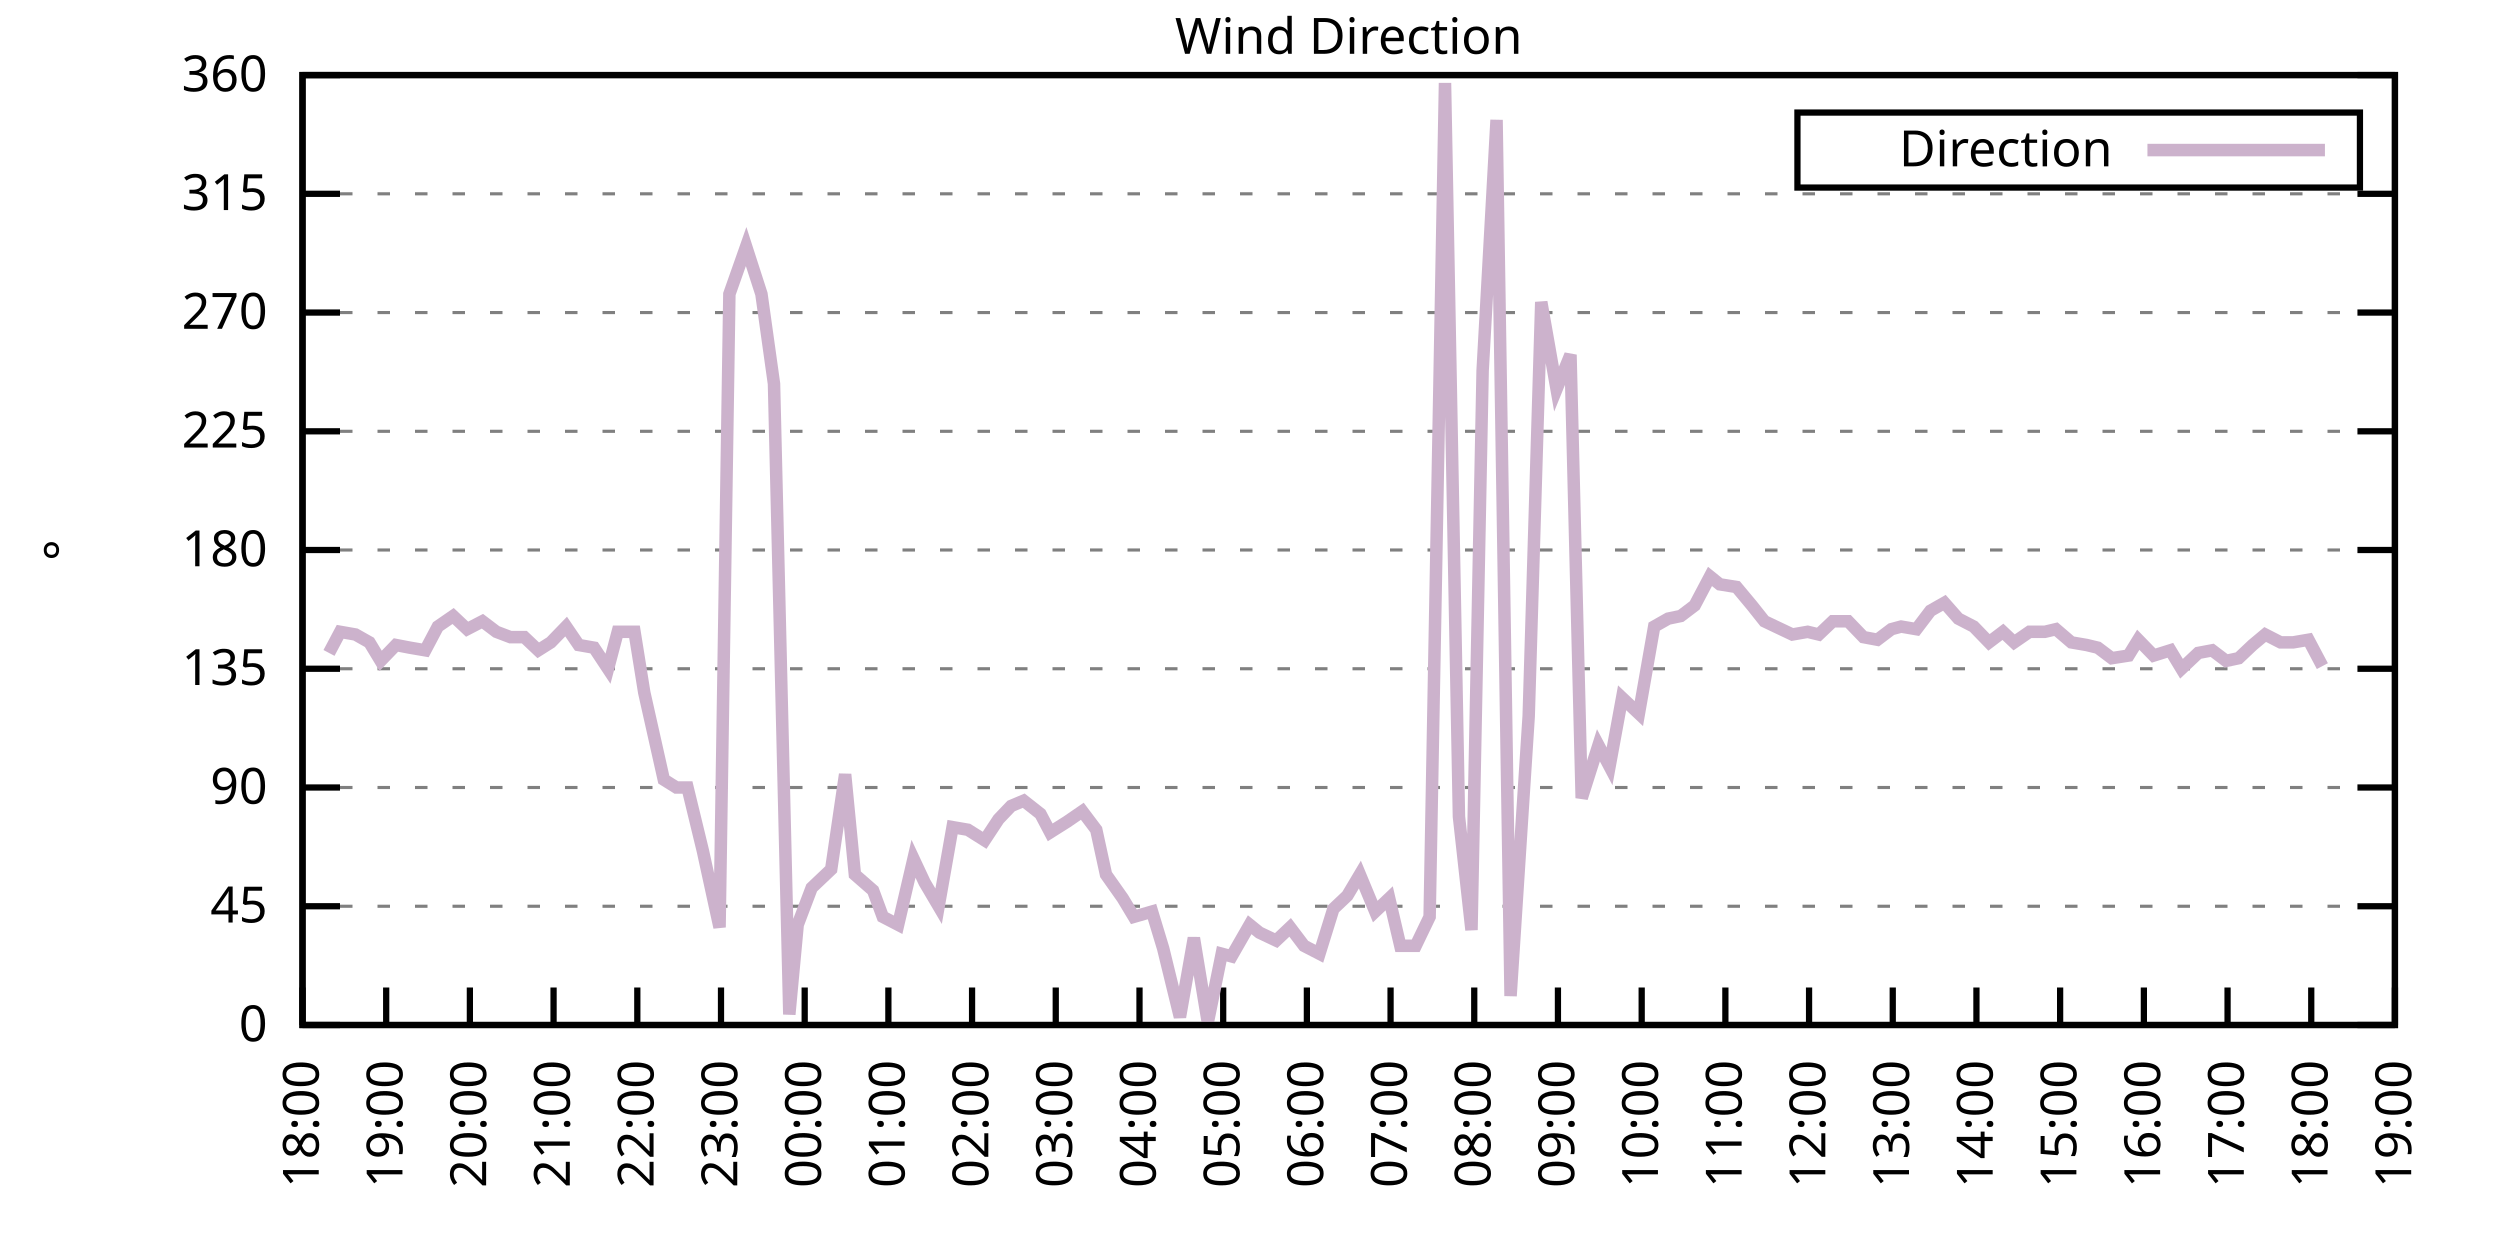
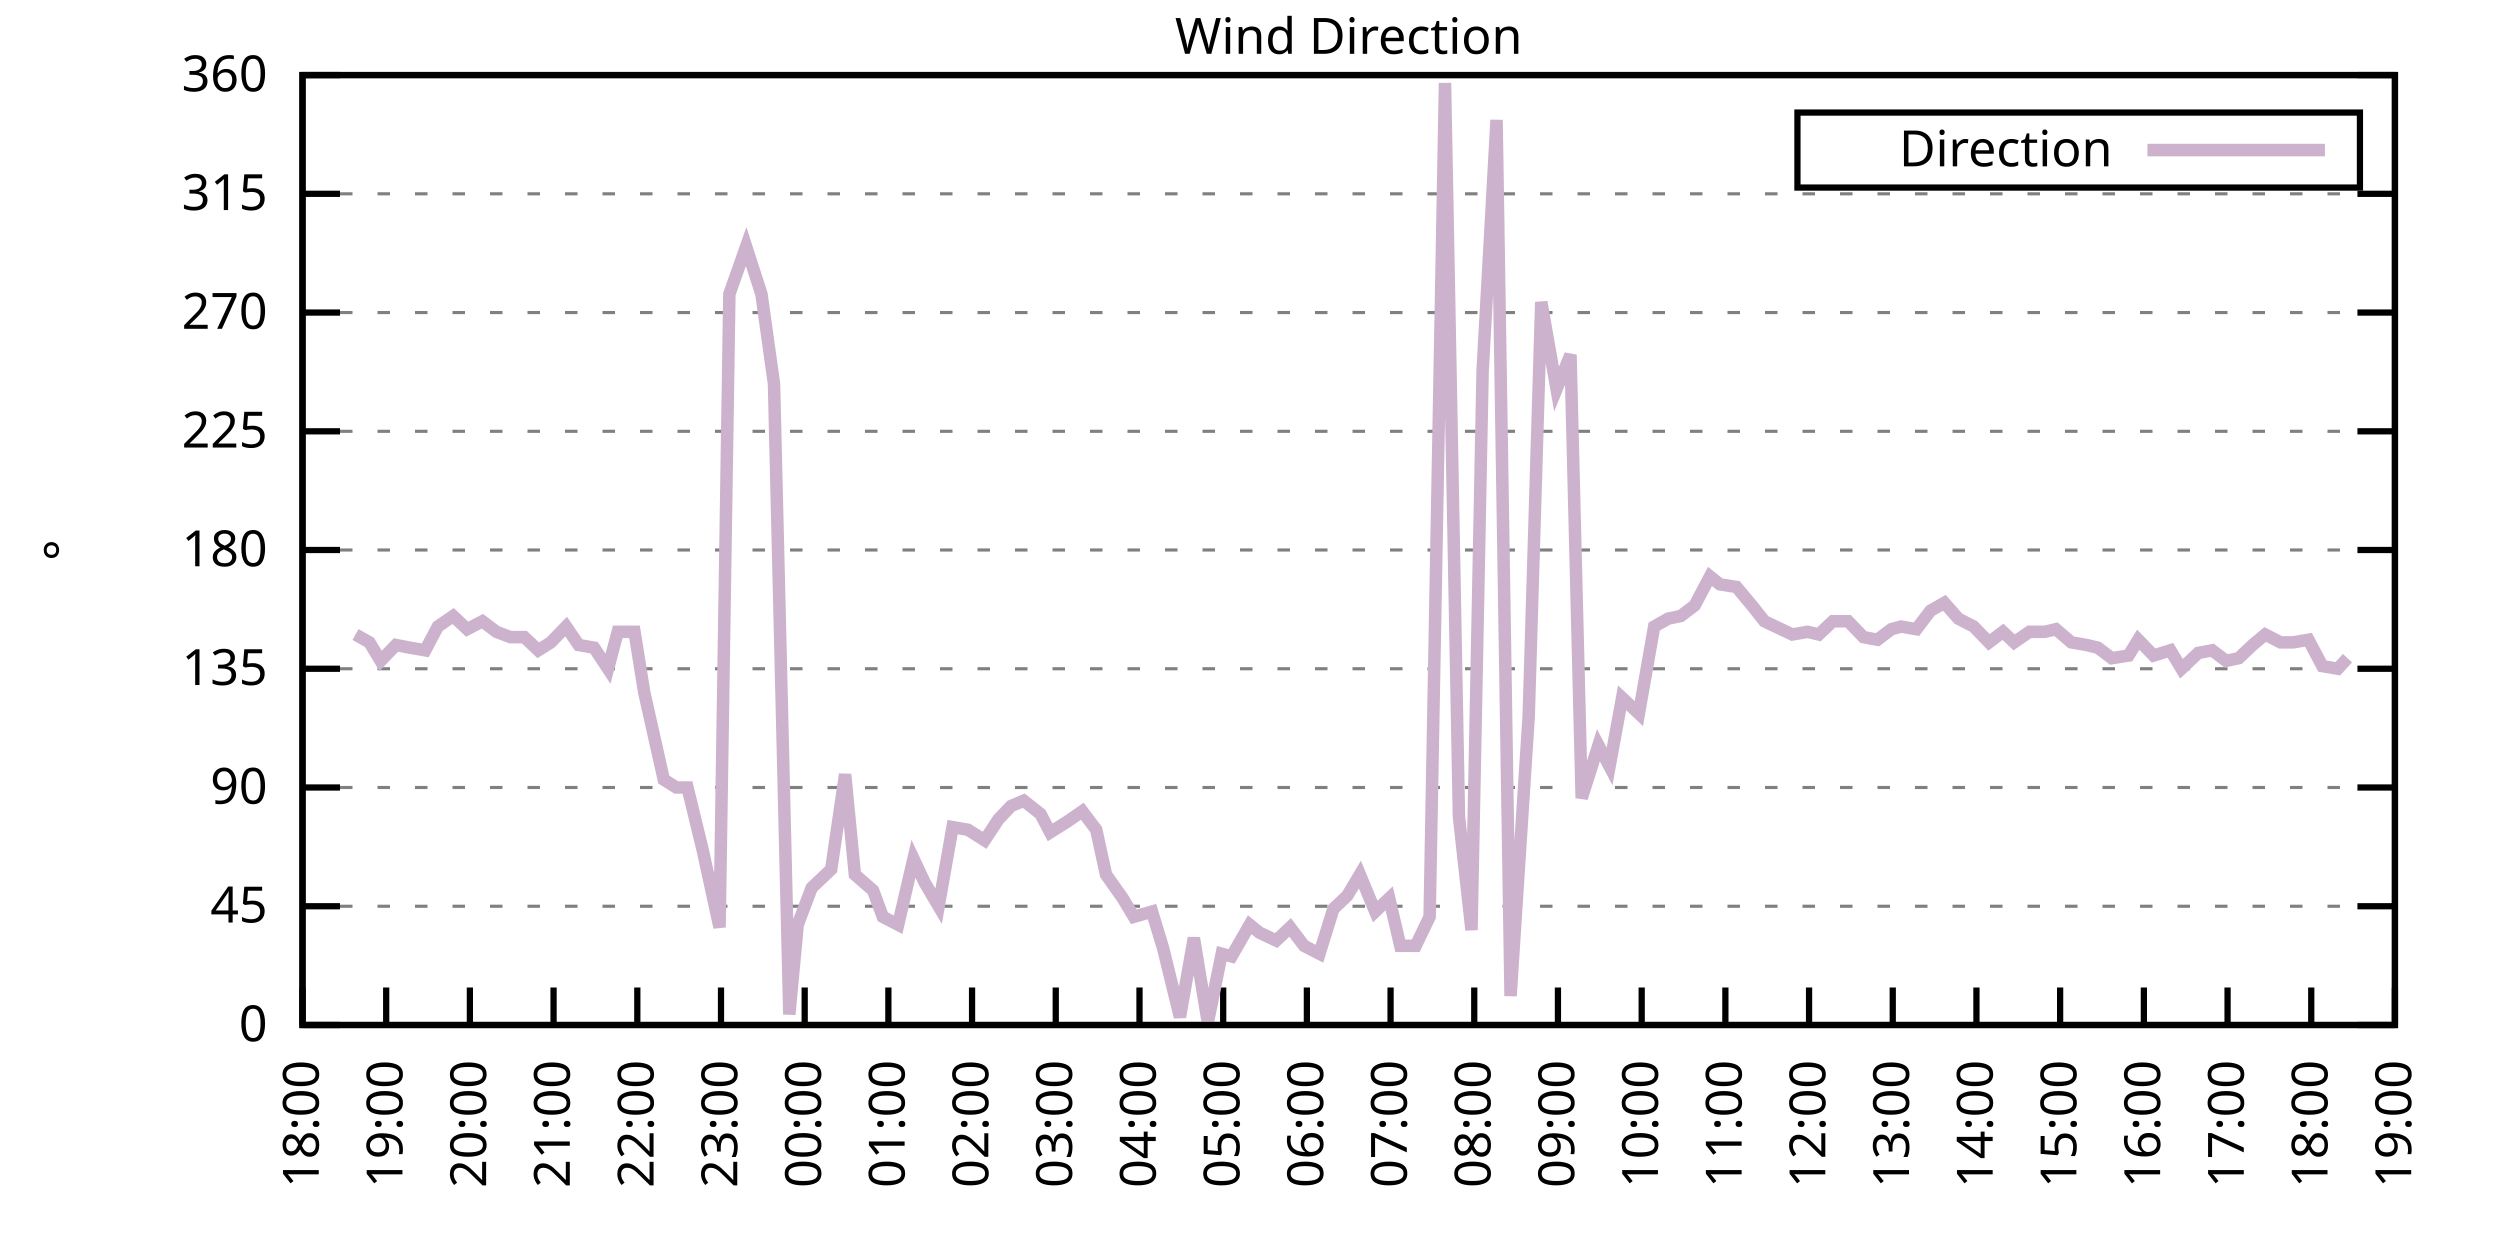
<svg xmlns="http://www.w3.org/2000/svg" xmlns:xlink="http://www.w3.org/1999/xlink" width="400" height="200" viewBox="0 0 400 200">
  <g id="gnuplot_canvas">
    <rect x="0" y="0" width="400" height="200" fill="none" />
    <defs>
      <circle id="gpDot" r="0.5" stroke-width="0.5" stroke="currentColor" />
      <path id="gpPt0" stroke-width="0.333" stroke="currentColor" d="M-1,0 h2 M0,-1 v2" />
      <path id="gpPt1" stroke-width="0.333" stroke="currentColor" d="M-1,-1 L1,1 M1,-1 L-1,1" />
      <path id="gpPt2" stroke-width="0.333" stroke="currentColor" d="M-1,0 L1,0 M0,-1 L0,1 M-1,-1 L1,1 M-1,1 L1,-1" />
      <rect id="gpPt3" stroke-width="0.333" stroke="currentColor" x="-1" y="-1" width="2" height="2" />
      <rect id="gpPt4" stroke-width="0.333" stroke="currentColor" fill="currentColor" x="-1" y="-1" width="2" height="2" />
      <circle id="gpPt5" stroke-width="0.333" stroke="currentColor" cx="0" cy="0" r="1" />
      <use xlink:href="#gpPt5" id="gpPt6" fill="currentColor" stroke="none" />
      <path id="gpPt7" stroke-width="0.333" stroke="currentColor" d="M0,-1.33 L-1.33,0.67 L1.33,0.67 z" />
      <use xlink:href="#gpPt7" id="gpPt8" fill="currentColor" stroke="none" />
      <use xlink:href="#gpPt7" id="gpPt9" stroke="currentColor" transform="rotate(180)" />
      <use xlink:href="#gpPt9" id="gpPt10" fill="currentColor" stroke="none" />
      <use xlink:href="#gpPt3" id="gpPt11" stroke="currentColor" transform="rotate(45)" />
      <use xlink:href="#gpPt11" id="gpPt12" fill="currentColor" stroke="none" />
      <path id="gpPt13" stroke-width="0.333" stroke="currentColor" d="M0,1.330 L1.265,0.411 L0.782,-1.067 L-0.782,-1.076 L-1.265,0.411 z" />
      <use xlink:href="#gpPt13" id="gpPt14" fill="currentColor" stroke="none" />
      <filter id="textbox" filterUnits="objectBoundingBox" x="0" y="0" height="1" width="1">
        <feFlood flood-color="white" flood-opacity="1" result="bgnd" />
        <feComposite in="SourceGraphic" in2="bgnd" operator="atop" />
      </filter>
      <filter id="greybox" filterUnits="objectBoundingBox" x="0" y="0" height="1" width="1">
        <feFlood flood-color="lightgrey" flood-opacity="1" result="grey" />
        <feComposite in="SourceGraphic" in2="grey" operator="atop" />
      </filter>
    </defs>
    <g fill="none" color="white" stroke="currentColor" stroke-width="1.00" stroke-linecap="butt" stroke-linejoin="miter">
</g>
    <g fill="none" color="black" stroke="currentColor" stroke-width="1.00" stroke-linecap="butt" stroke-linejoin="miter">
      <g stroke="none" shape-rendering="crispEdges">
        <polygon fill="rgb(255, 255, 255)" points="48.40,164.00 383.18,164.00 383.18,12.02 48.40,12.02 " />
      </g>
    </g>
    <g fill="none" color="black" stroke="currentColor" stroke-width="1.00" stroke-linecap="butt" stroke-linejoin="miter">
</g>
    <g fill="none" color="black" stroke="black" stroke-width="0.50" stroke-linecap="butt" stroke-linejoin="miter">
</g>
    <g fill="none" color="gray" stroke="currentColor" stroke-width="0.50" stroke-linecap="butt" stroke-linejoin="miter">
      <path stroke="gray" stroke-dasharray="2,4" class="gridline" d="M48.40,164.00 L383.19,164.00  " />
    </g>
    <g fill="none" color="gray" stroke="gray" stroke-width="1.00" stroke-linecap="butt" stroke-linejoin="miter">
</g>
    <g fill="none" color="black" stroke="currentColor" stroke-width="1.00" stroke-linecap="butt" stroke-linejoin="miter">
      <path stroke="black" d="M48.40,164.00 L54.40,164.00 M383.19,164.00 L377.19,164.00  " />
      <g transform="translate(42.80,166.60)" stroke="none" fill="black" font-family="Sans" font-size="8.00" text-anchor="end">
        <text>
          <tspan font-family="Sans"> 0</tspan>
        </text>
      </g>
    </g>
    <g fill="none" color="black" stroke="currentColor" stroke-width="1.00" stroke-linecap="butt" stroke-linejoin="miter">
</g>
    <g fill="none" color="black" stroke="black" stroke-width="0.50" stroke-linecap="butt" stroke-linejoin="miter">
</g>
    <g fill="none" color="gray" stroke="currentColor" stroke-width="0.50" stroke-linecap="butt" stroke-linejoin="miter">
      <path stroke="gray" stroke-dasharray="2,4" class="gridline" d="M48.40,145.00 L383.19,145.00  " />
    </g>
    <g fill="none" color="gray" stroke="gray" stroke-width="1.00" stroke-linecap="butt" stroke-linejoin="miter">
</g>
    <g fill="none" color="black" stroke="currentColor" stroke-width="1.00" stroke-linecap="butt" stroke-linejoin="miter">
      <path stroke="black" d="M48.40,145.00 L54.40,145.00 M383.19,145.00 L377.19,145.00  " />
      <g transform="translate(42.80,147.60)" stroke="none" fill="black" font-family="Sans" font-size="8.00" text-anchor="end">
        <text>
          <tspan font-family="Sans"> 45</tspan>
        </text>
      </g>
    </g>
    <g fill="none" color="black" stroke="currentColor" stroke-width="1.00" stroke-linecap="butt" stroke-linejoin="miter">
</g>
    <g fill="none" color="black" stroke="black" stroke-width="0.50" stroke-linecap="butt" stroke-linejoin="miter">
</g>
    <g fill="none" color="gray" stroke="currentColor" stroke-width="0.50" stroke-linecap="butt" stroke-linejoin="miter">
      <path stroke="gray" stroke-dasharray="2,4" class="gridline" d="M48.40,126.00 L383.19,126.00  " />
    </g>
    <g fill="none" color="gray" stroke="gray" stroke-width="1.00" stroke-linecap="butt" stroke-linejoin="miter">
</g>
    <g fill="none" color="black" stroke="currentColor" stroke-width="1.00" stroke-linecap="butt" stroke-linejoin="miter">
      <path stroke="black" d="M48.40,126.00 L54.40,126.00 M383.19,126.00 L377.19,126.00  " />
      <g transform="translate(42.80,128.60)" stroke="none" fill="black" font-family="Sans" font-size="8.00" text-anchor="end">
        <text>
          <tspan font-family="Sans"> 90</tspan>
        </text>
      </g>
    </g>
    <g fill="none" color="black" stroke="currentColor" stroke-width="1.00" stroke-linecap="butt" stroke-linejoin="miter">
</g>
    <g fill="none" color="black" stroke="black" stroke-width="0.50" stroke-linecap="butt" stroke-linejoin="miter">
</g>
    <g fill="none" color="gray" stroke="currentColor" stroke-width="0.50" stroke-linecap="butt" stroke-linejoin="miter">
      <path stroke="gray" stroke-dasharray="2,4" class="gridline" d="M48.40,107.00 L383.19,107.00  " />
    </g>
    <g fill="none" color="gray" stroke="gray" stroke-width="1.00" stroke-linecap="butt" stroke-linejoin="miter">
</g>
    <g fill="none" color="black" stroke="currentColor" stroke-width="1.00" stroke-linecap="butt" stroke-linejoin="miter">
      <path stroke="black" d="M48.40,107.00 L54.40,107.00 M383.19,107.00 L377.19,107.00  " />
      <g transform="translate(42.80,109.60)" stroke="none" fill="black" font-family="Sans" font-size="8.00" text-anchor="end">
        <text>
          <tspan font-family="Sans"> 135</tspan>
        </text>
      </g>
    </g>
    <g fill="none" color="black" stroke="currentColor" stroke-width="1.00" stroke-linecap="butt" stroke-linejoin="miter">
</g>
    <g fill="none" color="black" stroke="black" stroke-width="0.50" stroke-linecap="butt" stroke-linejoin="miter">
</g>
    <g fill="none" color="gray" stroke="currentColor" stroke-width="0.50" stroke-linecap="butt" stroke-linejoin="miter">
      <path stroke="gray" stroke-dasharray="2,4" class="gridline" d="M48.40,88.00 L383.19,88.00  " />
    </g>
    <g fill="none" color="gray" stroke="gray" stroke-width="1.00" stroke-linecap="butt" stroke-linejoin="miter">
</g>
    <g fill="none" color="black" stroke="currentColor" stroke-width="1.00" stroke-linecap="butt" stroke-linejoin="miter">
      <path stroke="black" d="M48.40,88.00 L54.40,88.00 M383.19,88.00 L377.19,88.00  " />
      <g transform="translate(42.80,90.60)" stroke="none" fill="black" font-family="Sans" font-size="8.00" text-anchor="end">
        <text>
          <tspan font-family="Sans"> 180</tspan>
        </text>
      </g>
    </g>
    <g fill="none" color="black" stroke="currentColor" stroke-width="1.00" stroke-linecap="butt" stroke-linejoin="miter">
</g>
    <g fill="none" color="black" stroke="black" stroke-width="0.50" stroke-linecap="butt" stroke-linejoin="miter">
</g>
    <g fill="none" color="gray" stroke="currentColor" stroke-width="0.50" stroke-linecap="butt" stroke-linejoin="miter">
      <path stroke="gray" stroke-dasharray="2,4" class="gridline" d="M48.40,69.01 L383.19,69.01  " />
    </g>
    <g fill="none" color="gray" stroke="gray" stroke-width="1.00" stroke-linecap="butt" stroke-linejoin="miter">
</g>
    <g fill="none" color="black" stroke="currentColor" stroke-width="1.00" stroke-linecap="butt" stroke-linejoin="miter">
      <path stroke="black" d="M48.40,69.01 L54.40,69.01 M383.19,69.01 L377.19,69.01  " />
      <g transform="translate(42.80,71.61)" stroke="none" fill="black" font-family="Sans" font-size="8.00" text-anchor="end">
        <text>
          <tspan font-family="Sans"> 225</tspan>
        </text>
      </g>
    </g>
    <g fill="none" color="black" stroke="currentColor" stroke-width="1.00" stroke-linecap="butt" stroke-linejoin="miter">
</g>
    <g fill="none" color="black" stroke="black" stroke-width="0.50" stroke-linecap="butt" stroke-linejoin="miter">
</g>
    <g fill="none" color="gray" stroke="currentColor" stroke-width="0.50" stroke-linecap="butt" stroke-linejoin="miter">
      <path stroke="gray" stroke-dasharray="2,4" class="gridline" d="M48.40,50.01 L383.19,50.01  " />
    </g>
    <g fill="none" color="gray" stroke="gray" stroke-width="1.00" stroke-linecap="butt" stroke-linejoin="miter">
</g>
    <g fill="none" color="black" stroke="currentColor" stroke-width="1.00" stroke-linecap="butt" stroke-linejoin="miter">
      <path stroke="black" d="M48.40,50.01 L54.40,50.01 M383.19,50.01 L377.19,50.01  " />
      <g transform="translate(42.80,52.61)" stroke="none" fill="black" font-family="Sans" font-size="8.00" text-anchor="end">
        <text>
          <tspan font-family="Sans"> 270</tspan>
        </text>
      </g>
    </g>
    <g fill="none" color="black" stroke="currentColor" stroke-width="1.00" stroke-linecap="butt" stroke-linejoin="miter">
</g>
    <g fill="none" color="black" stroke="black" stroke-width="0.50" stroke-linecap="butt" stroke-linejoin="miter">
</g>
    <g fill="none" color="gray" stroke="currentColor" stroke-width="0.50" stroke-linecap="butt" stroke-linejoin="miter">
      <path stroke="gray" stroke-dasharray="2,4" class="gridline" d="M48.40,31.01 L383.19,31.01  " />
    </g>
    <g fill="none" color="gray" stroke="gray" stroke-width="1.00" stroke-linecap="butt" stroke-linejoin="miter">
</g>
    <g fill="none" color="black" stroke="currentColor" stroke-width="1.00" stroke-linecap="butt" stroke-linejoin="miter">
      <path stroke="black" d="M48.40,31.01 L54.40,31.01 M383.19,31.01 L377.19,31.01  " />
      <g transform="translate(42.80,33.61)" stroke="none" fill="black" font-family="Sans" font-size="8.00" text-anchor="end">
        <text>
          <tspan font-family="Sans"> 315</tspan>
        </text>
      </g>
    </g>
    <g fill="none" color="black" stroke="currentColor" stroke-width="1.00" stroke-linecap="butt" stroke-linejoin="miter">
</g>
    <g fill="none" color="black" stroke="black" stroke-width="0.50" stroke-linecap="butt" stroke-linejoin="miter">
</g>
    <g fill="none" color="gray" stroke="currentColor" stroke-width="0.50" stroke-linecap="butt" stroke-linejoin="miter">
      <path stroke="gray" stroke-dasharray="2,4" class="gridline" d="M48.40,12.01 L383.19,12.01  " />
    </g>
    <g fill="none" color="gray" stroke="gray" stroke-width="1.00" stroke-linecap="butt" stroke-linejoin="miter">
</g>
    <g fill="none" color="black" stroke="currentColor" stroke-width="1.00" stroke-linecap="butt" stroke-linejoin="miter">
      <path stroke="black" d="M48.40,12.01 L54.40,12.01 M383.19,12.01 L377.19,12.01  " />
      <g transform="translate(42.80,14.61)" stroke="none" fill="black" font-family="Sans" font-size="8.00" text-anchor="end">
        <text>
          <tspan font-family="Sans"> 360</tspan>
        </text>
      </g>
    </g>
    <g fill="none" color="black" stroke="currentColor" stroke-width="1.00" stroke-linecap="butt" stroke-linejoin="miter">
      <path stroke="black" d="M48.40,164.00 L48.40,158.00  " />
      <g transform="translate(51.00,169.60) rotate(270.00)" stroke="none" fill="black" font-family="Sans" font-size="8.00" text-anchor="end">
        <text>
          <tspan font-family="Sans">18:00</tspan>
        </text>
      </g>
    </g>
    <g fill="none" color="black" stroke="currentColor" stroke-width="1.00" stroke-linecap="butt" stroke-linejoin="miter">
      <path stroke="black" d="M61.79,164.00 L61.79,158.00  " />
      <g transform="translate(64.39,169.60) rotate(270.00)" stroke="none" fill="black" font-family="Sans" font-size="8.00" text-anchor="end">
        <text>
          <tspan font-family="Sans">19:00</tspan>
        </text>
      </g>
    </g>
    <g fill="none" color="black" stroke="currentColor" stroke-width="1.00" stroke-linecap="butt" stroke-linejoin="miter">
      <path stroke="black" d="M75.18,164.00 L75.18,158.00  " />
      <g transform="translate(77.78,169.60) rotate(270.00)" stroke="none" fill="black" font-family="Sans" font-size="8.00" text-anchor="end">
        <text>
          <tspan font-family="Sans">20:00</tspan>
        </text>
      </g>
    </g>
    <g fill="none" color="black" stroke="currentColor" stroke-width="1.00" stroke-linecap="butt" stroke-linejoin="miter">
      <path stroke="black" d="M88.57,164.00 L88.57,158.00  " />
      <g transform="translate(91.17,169.60) rotate(270.00)" stroke="none" fill="black" font-family="Sans" font-size="8.00" text-anchor="end">
        <text>
          <tspan font-family="Sans">21:00</tspan>
        </text>
      </g>
    </g>
    <g fill="none" color="black" stroke="currentColor" stroke-width="1.00" stroke-linecap="butt" stroke-linejoin="miter">
      <path stroke="black" d="M101.97,164.00 L101.97,158.00  " />
      <g transform="translate(104.57,169.60) rotate(270.00)" stroke="none" fill="black" font-family="Sans" font-size="8.00" text-anchor="end">
        <text>
          <tspan font-family="Sans">22:00</tspan>
        </text>
      </g>
    </g>
    <g fill="none" color="black" stroke="currentColor" stroke-width="1.00" stroke-linecap="butt" stroke-linejoin="miter">
      <path stroke="black" d="M115.36,164.00 L115.36,158.00  " />
      <g transform="translate(117.96,169.60) rotate(270.00)" stroke="none" fill="black" font-family="Sans" font-size="8.00" text-anchor="end">
        <text>
          <tspan font-family="Sans">23:00</tspan>
        </text>
      </g>
    </g>
    <g fill="none" color="black" stroke="currentColor" stroke-width="1.00" stroke-linecap="butt" stroke-linejoin="miter">
      <path stroke="black" d="M128.75,164.00 L128.75,158.00  " />
      <g transform="translate(131.35,169.60) rotate(270.00)" stroke="none" fill="black" font-family="Sans" font-size="8.00" text-anchor="end">
        <text>
          <tspan font-family="Sans">00:00</tspan>
        </text>
      </g>
    </g>
    <g fill="none" color="black" stroke="currentColor" stroke-width="1.00" stroke-linecap="butt" stroke-linejoin="miter">
      <path stroke="black" d="M142.14,164.00 L142.14,158.00  " />
      <g transform="translate(144.74,169.60) rotate(270.00)" stroke="none" fill="black" font-family="Sans" font-size="8.00" text-anchor="end">
        <text>
          <tspan font-family="Sans">01:00</tspan>
        </text>
      </g>
    </g>
    <g fill="none" color="black" stroke="currentColor" stroke-width="1.00" stroke-linecap="butt" stroke-linejoin="miter">
      <path stroke="black" d="M155.53,164.00 L155.53,158.00  " />
      <g transform="translate(158.13,169.60) rotate(270.00)" stroke="none" fill="black" font-family="Sans" font-size="8.00" text-anchor="end">
        <text>
          <tspan font-family="Sans">02:00</tspan>
        </text>
      </g>
    </g>
    <g fill="none" color="black" stroke="currentColor" stroke-width="1.00" stroke-linecap="butt" stroke-linejoin="miter">
      <path stroke="black" d="M168.92,164.00 L168.92,158.00  " />
      <g transform="translate(171.52,169.60) rotate(270.00)" stroke="none" fill="black" font-family="Sans" font-size="8.00" text-anchor="end">
        <text>
          <tspan font-family="Sans">03:00</tspan>
        </text>
      </g>
    </g>
    <g fill="none" color="black" stroke="currentColor" stroke-width="1.00" stroke-linecap="butt" stroke-linejoin="miter">
      <path stroke="black" d="M182.32,164.00 L182.32,158.00  " />
      <g transform="translate(184.92,169.60) rotate(270.00)" stroke="none" fill="black" font-family="Sans" font-size="8.00" text-anchor="end">
        <text>
          <tspan font-family="Sans">04:00</tspan>
        </text>
      </g>
    </g>
    <g fill="none" color="black" stroke="currentColor" stroke-width="1.00" stroke-linecap="butt" stroke-linejoin="miter">
      <path stroke="black" d="M195.71,164.00 L195.71,158.00  " />
      <g transform="translate(198.31,169.60) rotate(270.00)" stroke="none" fill="black" font-family="Sans" font-size="8.00" text-anchor="end">
        <text>
          <tspan font-family="Sans">05:00</tspan>
        </text>
      </g>
    </g>
    <g fill="none" color="black" stroke="currentColor" stroke-width="1.00" stroke-linecap="butt" stroke-linejoin="miter">
      <path stroke="black" d="M209.10,164.00 L209.10,158.00  " />
      <g transform="translate(211.70,169.60) rotate(270.00)" stroke="none" fill="black" font-family="Sans" font-size="8.00" text-anchor="end">
        <text>
          <tspan font-family="Sans">06:00</tspan>
        </text>
      </g>
    </g>
    <g fill="none" color="black" stroke="currentColor" stroke-width="1.00" stroke-linecap="butt" stroke-linejoin="miter">
      <path stroke="black" d="M222.49,164.00 L222.49,158.00  " />
      <g transform="translate(225.09,169.60) rotate(270.00)" stroke="none" fill="black" font-family="Sans" font-size="8.00" text-anchor="end">
        <text>
          <tspan font-family="Sans">07:00</tspan>
        </text>
      </g>
    </g>
    <g fill="none" color="black" stroke="currentColor" stroke-width="1.00" stroke-linecap="butt" stroke-linejoin="miter">
      <path stroke="black" d="M235.88,164.00 L235.88,158.00  " />
      <g transform="translate(238.48,169.60) rotate(270.00)" stroke="none" fill="black" font-family="Sans" font-size="8.00" text-anchor="end">
        <text>
          <tspan font-family="Sans">08:00</tspan>
        </text>
      </g>
    </g>
    <g fill="none" color="black" stroke="currentColor" stroke-width="1.00" stroke-linecap="butt" stroke-linejoin="miter">
      <path stroke="black" d="M249.27,164.00 L249.27,158.00  " />
      <g transform="translate(251.87,169.60) rotate(270.00)" stroke="none" fill="black" font-family="Sans" font-size="8.00" text-anchor="end">
        <text>
          <tspan font-family="Sans">09:00</tspan>
        </text>
      </g>
    </g>
    <g fill="none" color="black" stroke="currentColor" stroke-width="1.00" stroke-linecap="butt" stroke-linejoin="miter">
      <path stroke="black" d="M262.67,164.00 L262.67,158.00  " />
      <g transform="translate(265.27,169.60) rotate(270.00)" stroke="none" fill="black" font-family="Sans" font-size="8.00" text-anchor="end">
        <text>
          <tspan font-family="Sans">10:00</tspan>
        </text>
      </g>
    </g>
    <g fill="none" color="black" stroke="currentColor" stroke-width="1.00" stroke-linecap="butt" stroke-linejoin="miter">
      <path stroke="black" d="M276.06,164.00 L276.06,158.00  " />
      <g transform="translate(278.66,169.60) rotate(270.00)" stroke="none" fill="black" font-family="Sans" font-size="8.00" text-anchor="end">
        <text>
          <tspan font-family="Sans">11:00</tspan>
        </text>
      </g>
    </g>
    <g fill="none" color="black" stroke="currentColor" stroke-width="1.00" stroke-linecap="butt" stroke-linejoin="miter">
      <path stroke="black" d="M289.45,164.00 L289.45,158.00  " />
      <g transform="translate(292.05,169.60) rotate(270.00)" stroke="none" fill="black" font-family="Sans" font-size="8.00" text-anchor="end">
        <text>
          <tspan font-family="Sans">12:00</tspan>
        </text>
      </g>
    </g>
    <g fill="none" color="black" stroke="currentColor" stroke-width="1.00" stroke-linecap="butt" stroke-linejoin="miter">
      <path stroke="black" d="M302.84,164.00 L302.84,158.00  " />
      <g transform="translate(305.44,169.60) rotate(270.00)" stroke="none" fill="black" font-family="Sans" font-size="8.00" text-anchor="end">
        <text>
          <tspan font-family="Sans">13:00</tspan>
        </text>
      </g>
    </g>
    <g fill="none" color="black" stroke="currentColor" stroke-width="1.00" stroke-linecap="butt" stroke-linejoin="miter">
      <path stroke="black" d="M316.23,164.00 L316.23,158.00  " />
      <g transform="translate(318.83,169.60) rotate(270.00)" stroke="none" fill="black" font-family="Sans" font-size="8.00" text-anchor="end">
        <text>
          <tspan font-family="Sans">14:00</tspan>
        </text>
      </g>
    </g>
    <g fill="none" color="black" stroke="currentColor" stroke-width="1.00" stroke-linecap="butt" stroke-linejoin="miter">
      <path stroke="black" d="M329.62,164.00 L329.62,158.00  " />
      <g transform="translate(332.22,169.60) rotate(270.00)" stroke="none" fill="black" font-family="Sans" font-size="8.00" text-anchor="end">
        <text>
          <tspan font-family="Sans">15:00</tspan>
        </text>
      </g>
    </g>
    <g fill="none" color="black" stroke="currentColor" stroke-width="1.00" stroke-linecap="butt" stroke-linejoin="miter">
      <path stroke="black" d="M343.02,164.00 L343.02,158.00  " />
      <g transform="translate(345.62,169.60) rotate(270.00)" stroke="none" fill="black" font-family="Sans" font-size="8.00" text-anchor="end">
        <text>
          <tspan font-family="Sans">16:00</tspan>
        </text>
      </g>
    </g>
    <g fill="none" color="black" stroke="currentColor" stroke-width="1.00" stroke-linecap="butt" stroke-linejoin="miter">
      <path stroke="black" d="M356.41,164.00 L356.41,158.00  " />
      <g transform="translate(359.01,169.60) rotate(270.00)" stroke="none" fill="black" font-family="Sans" font-size="8.00" text-anchor="end">
        <text>
          <tspan font-family="Sans">17:00</tspan>
        </text>
      </g>
    </g>
    <g fill="none" color="black" stroke="currentColor" stroke-width="1.00" stroke-linecap="butt" stroke-linejoin="miter">
      <path stroke="black" d="M369.80,164.00 L369.80,158.00  " />
      <g transform="translate(372.40,169.60) rotate(270.00)" stroke="none" fill="black" font-family="Sans" font-size="8.00" text-anchor="end">
        <text>
          <tspan font-family="Sans">18:00</tspan>
        </text>
      </g>
    </g>
    <g fill="none" color="black" stroke="currentColor" stroke-width="1.00" stroke-linecap="butt" stroke-linejoin="miter">
      <path stroke="black" d="M383.19,164.00 L383.19,158.00  " />
      <g transform="translate(385.79,169.60) rotate(270.00)" stroke="none" fill="black" font-family="Sans" font-size="8.00" text-anchor="end">
        <text>
          <tspan font-family="Sans">19:00</tspan>
        </text>
      </g>
    </g>
    <g fill="none" color="black" stroke="currentColor" stroke-width="1.00" stroke-linecap="butt" stroke-linejoin="miter">
</g>
    <g fill="none" color="black" stroke="currentColor" stroke-width="1.00" stroke-linecap="butt" stroke-linejoin="miter">
      <path stroke="black" d="M48.40,12.01 L48.40,164.00 L383.19,164.00 L383.19,12.01 L48.40,12.01 Z  " />
    </g>
    <g fill="none" color="black" stroke="currentColor" stroke-width="1.00" stroke-linecap="butt" stroke-linejoin="miter">
</g>
    <g fill="none" color="black" stroke="currentColor" stroke-width="1.00" stroke-linecap="butt" stroke-linejoin="miter">
      <path stroke="black" d="M287.59,30.01 L287.59,18.01 L377.59,18.01 L377.59,30.01 L287.59,30.01 Z  " />
    </g>
    <g id="Wind_direction_plot_1">
      <g fill="none" color="white" stroke="black" stroke-width="2.00" stroke-linecap="butt" stroke-linejoin="miter">
</g>
      <g fill="none" color="black" stroke="currentColor" stroke-width="2.00" stroke-linecap="butt" stroke-linejoin="miter">
        <g transform="translate(337.99,26.61)" stroke="none" fill="black" font-family="Sans" font-size="8.00" text-anchor="end">
          <text>
            <tspan font-family="Sans">Direction</tspan>
          </text>
        </g>
      </g>
      <g fill="none" color="black" stroke="currentColor" stroke-width="2.00" stroke-linecap="butt" stroke-linejoin="miter">
-         <path stroke="rgb(204, 178, 204)" d="M343.59,24.01 L371.99,24.01 M52.64,104.47 L54.43,101.09 L56.88,101.52 L59.11,102.78 L60.90,105.74 L63.35,103.20   L65.59,103.63 L68.04,104.05 L70.05,100.25 L72.50,98.56 L74.74,100.67 L77.19,99.40 L79.42,101.09 L81.66,101.94   L83.89,101.94 L86.12,104.05 L88.13,102.78 L90.58,100.25 L92.59,103.20 L95.05,103.63 L97.28,107.00 L98.84,101.09   L101.52,101.09 L103.08,110.80 L106.21,124.74 L108.22,126.00 L110.00,126.00 L112.46,136.14 L115.13,148.38 L116.70,47.05   L119.38,39.45 L121.83,47.05 L123.84,61.41 L126.29,162.31 L127.63,147.96 L129.87,142.05 L132.99,139.09 L135.22,123.89   L136.78,139.93 L139.69,142.47 L141.25,146.69 L143.70,147.96 L146.16,137.40 L147.94,141.20 L150.18,145.00 L152.41,132.34   L154.86,132.76 L157.54,134.45 L159.77,131.07 L161.78,128.96 L163.79,128.11 L166.47,130.22 L168.03,133.18 L170.71,131.49   L173.17,129.80 L175.40,132.76 L176.96,139.93 L179.64,143.73 L181.42,146.69 L184.32,145.85 L186.11,151.76 L188.79,162.73   L191.02,150.07 L193.25,163.58 L195.48,152.60 L197.05,153.02 L199.95,147.96 L201.51,149.22 L204.19,150.49 L206.42,148.38   L208.65,151.33 L211.11,152.60 L213.34,145.42 L215.57,143.31 L217.58,139.93 L220.04,145.85 L222.27,143.73 L224.05,151.33   L226.51,151.33 L228.74,146.69 L231.20,13.28 L233.43,130.65 L235.44,148.80 L237.22,59.30 L239.45,19.19 L241.69,159.36   L244.59,114.60 L246.60,48.32 L249.05,62.25 L251.28,56.76 L253.07,127.69 L255.75,119.25 L257.53,122.62 L259.54,111.65   L262.22,114.18 L264.67,100.25 L266.91,98.98 L268.92,98.56 L271.15,96.87 L273.60,92.23 L275.16,93.49 L277.84,93.92   L280.30,96.87 L282.31,99.40 L284.09,100.25 L286.77,101.52 L289.23,101.09 L291.01,101.52 L293.24,99.40 L295.70,99.40   L298.15,101.94 L300.39,102.36 L302.62,100.67 L304.18,100.25 L306.63,100.67 L308.87,97.72 L311.10,96.45 L313.33,98.98   L315.79,100.25 L318.24,102.78 L320.47,101.09 L322.26,102.78 L324.71,101.09 L327.17,101.09 L328.95,100.67 L331.41,102.78   L333.86,103.20 L335.65,103.63 L337.88,105.31 L340.56,104.89 L342.12,102.36 L344.58,104.89 L347.26,104.05 L349.04,107.00   L351.72,104.47 L353.95,104.05 L356.18,105.74 L358.19,105.31 L360.42,103.20 L362.43,101.52 L364.89,102.78 L366.90,102.78   L369.35,102.36 L371.58,106.58  " />
+         <path stroke="rgb(204, 178, 204)" d="M343.59,24.01 L371.99,24.01 M56.88,101.52 L59.11,102.78 L60.90,105.74 L63.35,103.20 L65.59,103.63 L68.04,104.05   L70.05,100.25 L72.50,98.56 L74.74,100.67 L77.19,99.40 L79.42,101.09 L81.66,101.94 L83.89,101.94 L86.12,104.05   L88.13,102.78 L90.58,100.25 L92.59,103.20 L95.05,103.63 L97.28,107.00 L98.84,101.09 L101.52,101.09 L103.08,110.80   L106.21,124.74 L108.22,126.00 L110.00,126.00 L112.46,136.14 L115.13,148.38 L116.70,47.05 L119.38,39.45 L121.83,47.05   L123.84,61.41 L126.29,162.31 L127.63,147.96 L129.87,142.05 L132.99,139.09 L135.22,123.89 L136.78,139.93 L139.69,142.47   L141.25,146.69 L143.70,147.96 L146.16,137.40 L147.94,141.20 L150.18,145.00 L152.41,132.34 L154.86,132.76 L157.54,134.45   L159.77,131.07 L161.78,128.96 L163.79,128.11 L166.47,130.22 L168.03,133.18 L170.71,131.49 L173.17,129.80 L175.40,132.76   L176.96,139.93 L179.64,143.73 L181.42,146.69 L184.32,145.85 L186.11,151.76 L188.79,162.73 L191.02,150.07 L193.25,163.58   L195.48,152.60 L197.05,153.02 L199.95,147.96 L201.51,149.22 L204.19,150.49 L206.42,148.38 L208.65,151.33 L211.11,152.60   L213.34,145.42 L215.57,143.31 L217.58,139.93 L220.04,145.85 L222.27,143.73 L224.05,151.33 L226.51,151.33 L228.74,146.69   L231.20,13.28 L233.43,130.65 L235.44,148.80 L237.22,59.30 L239.45,19.19 L241.69,159.36 L244.59,114.60 L246.60,48.32   L249.05,62.25 L251.28,56.76 L253.07,127.69 L255.75,119.25 L257.53,122.62 L259.54,111.65 L262.22,114.18 L264.67,100.25   L266.91,98.98 L268.92,98.56 L271.15,96.87 L273.60,92.23 L275.16,93.49 L277.84,93.92 L280.30,96.87 L282.31,99.40   L284.09,100.25 L286.77,101.52 L289.23,101.09 L291.01,101.52 L293.24,99.40 L295.70,99.40 L298.15,101.94 L300.39,102.36   L302.62,100.67 L304.18,100.25 L306.63,100.67 L308.87,97.72 L311.10,96.45 L313.33,98.98 L315.79,100.25 L318.24,102.78   L320.47,101.09 L322.26,102.78 L324.71,101.09 L327.17,101.09 L328.95,100.67 L331.41,102.78 L333.86,103.20 L335.65,103.63   L337.88,105.31 L340.56,104.89 L342.12,102.36 L344.58,104.89 L347.26,104.05 L349.04,107.00 L351.72,104.47 L353.95,104.05   L356.18,105.74 L358.19,105.31 L360.42,103.20 L362.43,101.52 L364.89,102.78 L366.90,102.78 L369.35,102.36 L371.58,106.58   L374.04,107.00 L375.60,105.31  " />
      </g>
    </g>
    <g fill="none" color="black" stroke="currentColor" stroke-width="2.00" stroke-linecap="butt" stroke-linejoin="miter">
</g>
    <g fill="none" color="black" stroke="black" stroke-width="1.00" stroke-linecap="butt" stroke-linejoin="miter">
</g>
    <g fill="none" color="black" stroke="currentColor" stroke-width="1.00" stroke-linecap="butt" stroke-linejoin="miter">
      <path stroke="black" d="M48.40,12.01 L48.40,164.00 L383.19,164.00 L383.19,12.01 L48.40,12.01 Z  " />
      <g transform="translate(12.80,88.01) rotate(270.00)" stroke="none" fill="black" font-family="Sans" font-size="8.00" text-anchor="middle">
        <text>
          <tspan font-family="Sans">°</tspan>
        </text>
      </g>
    </g>
    <g fill="none" color="black" stroke="currentColor" stroke-width="1.00" stroke-linecap="butt" stroke-linejoin="miter">
</g>
    <g fill="none" color="black" stroke="currentColor" stroke-width="1.00" stroke-linecap="butt" stroke-linejoin="miter">
      <g transform="translate(215.79,8.61)" stroke="none" fill="black" font-family="Sans" font-size="8.00" text-anchor="middle">
        <text>
          <tspan font-family="Sans">Wind Direction</tspan>
        </text>
      </g>
    </g>
    <g fill="none" color="black" stroke="currentColor" stroke-width="1.00" stroke-linecap="butt" stroke-linejoin="miter">
</g>
  </g>
</svg>
